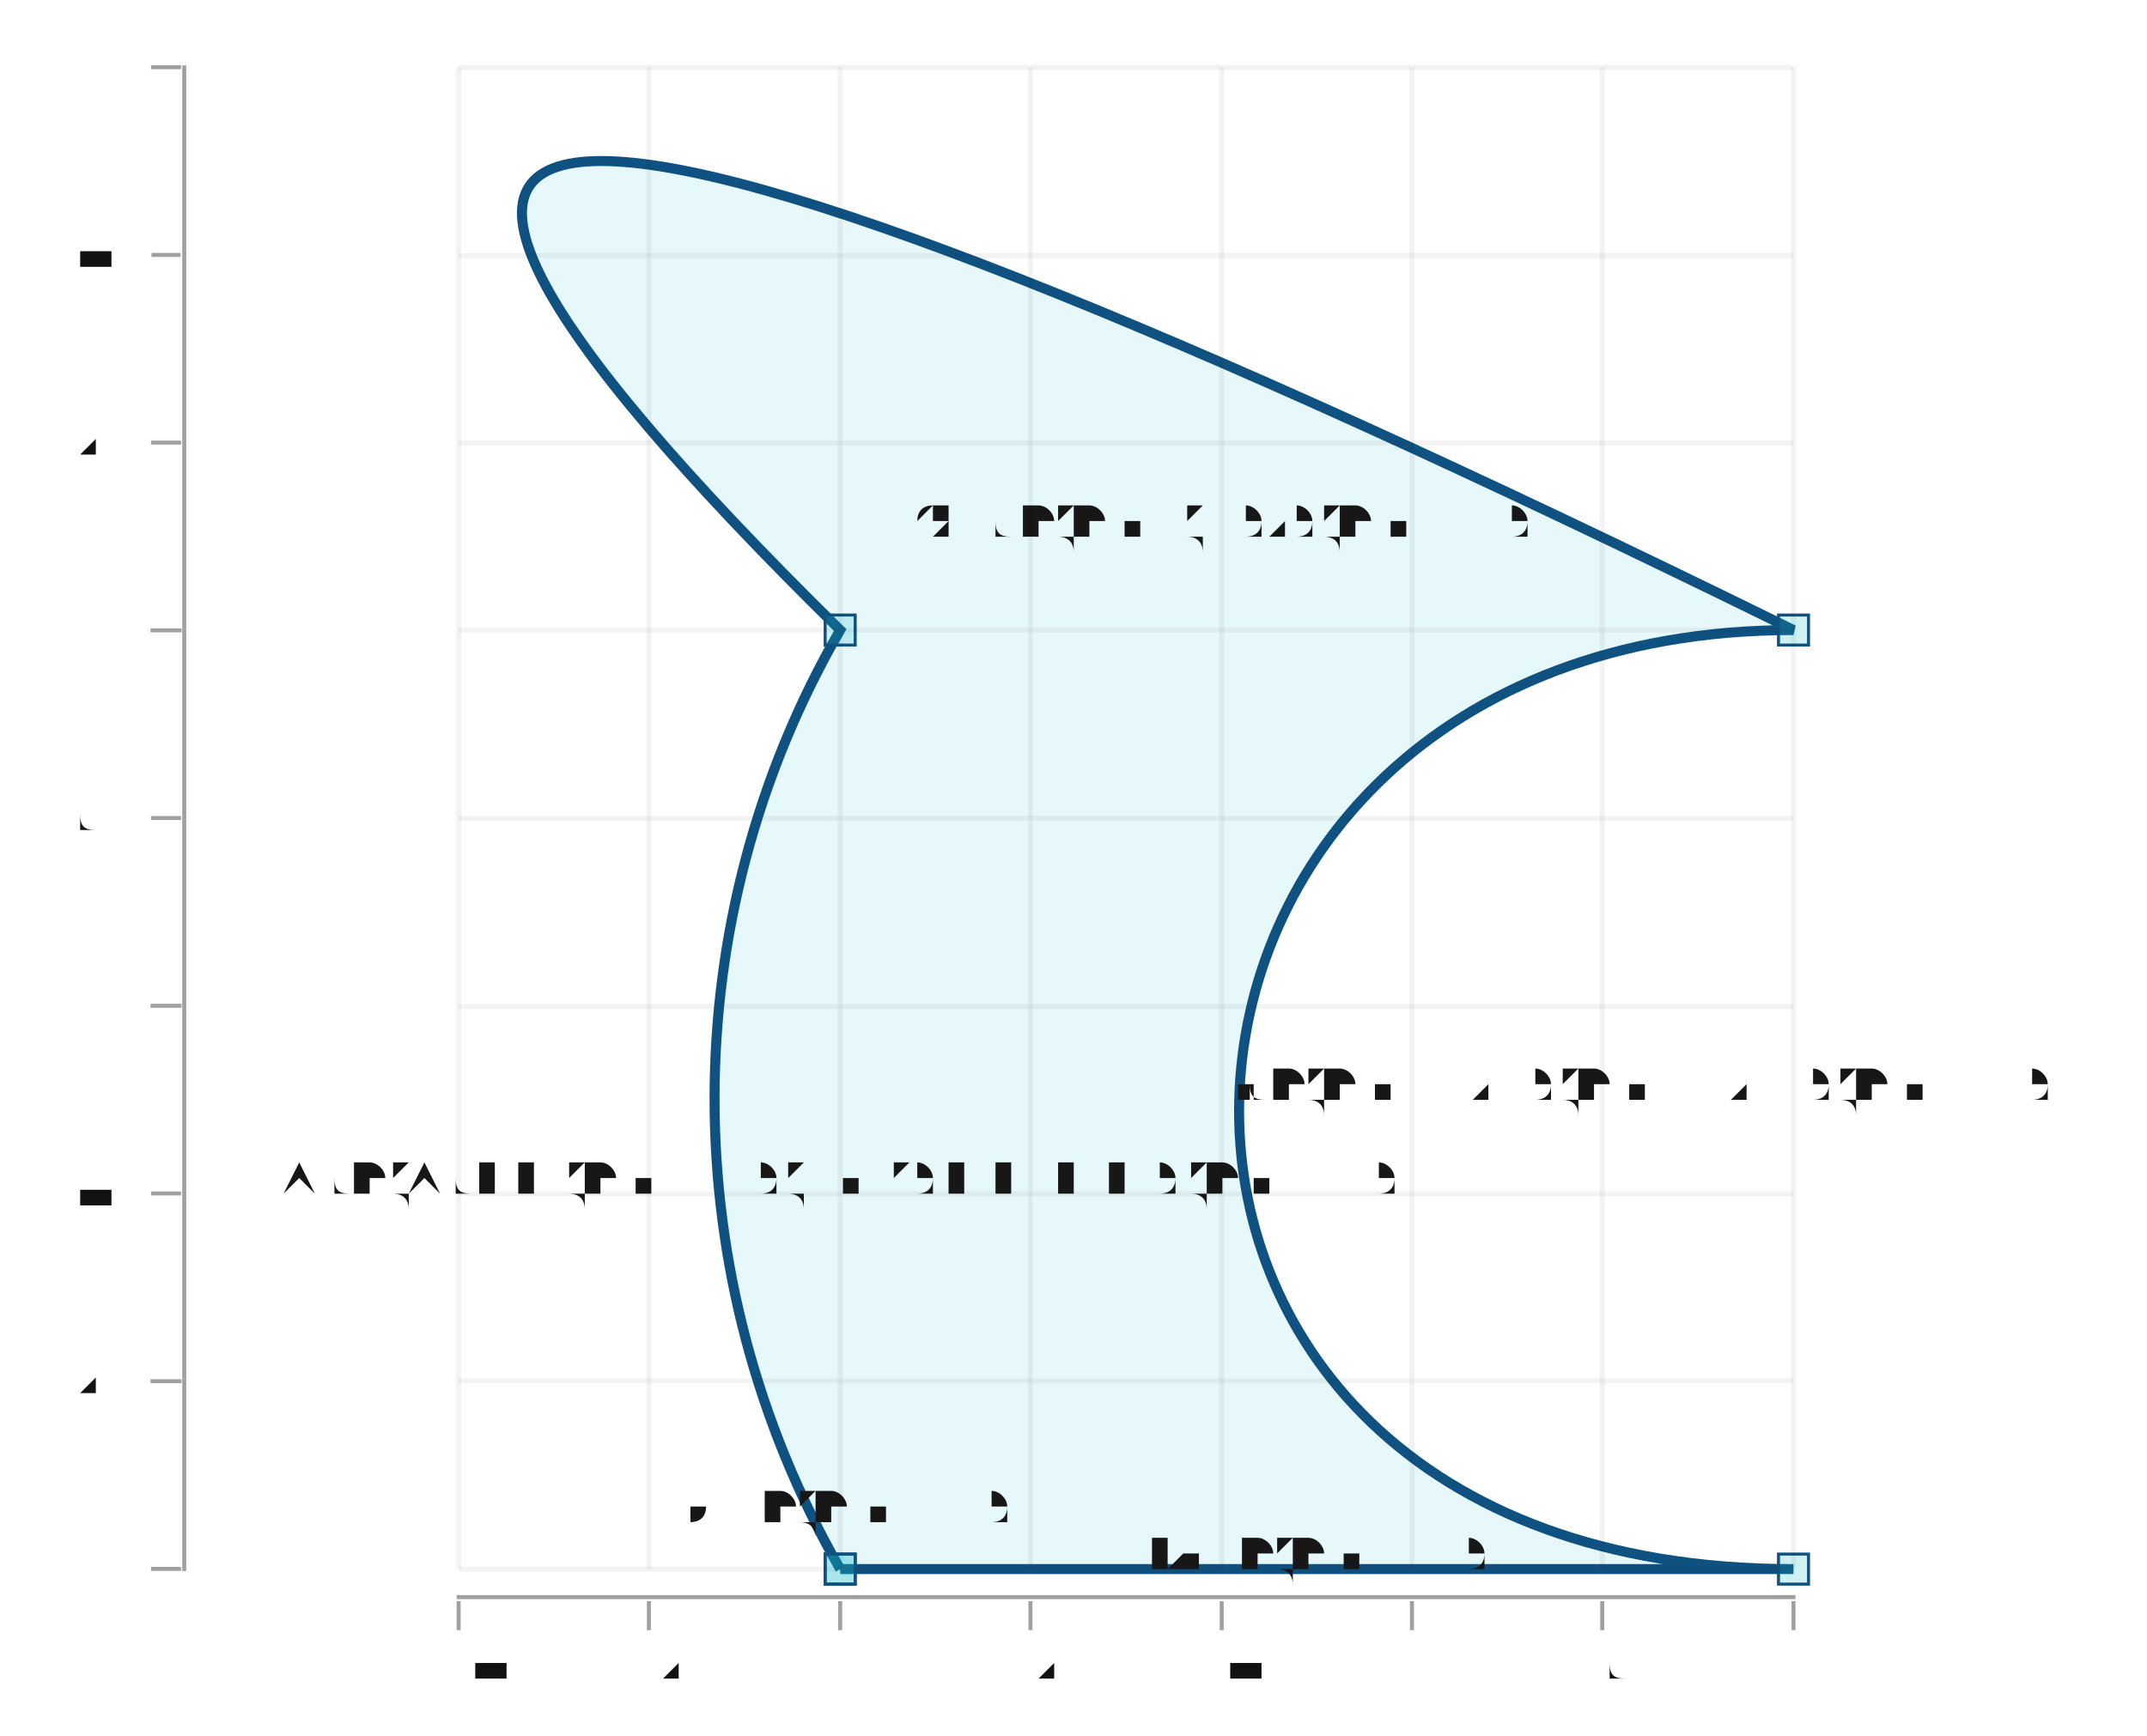
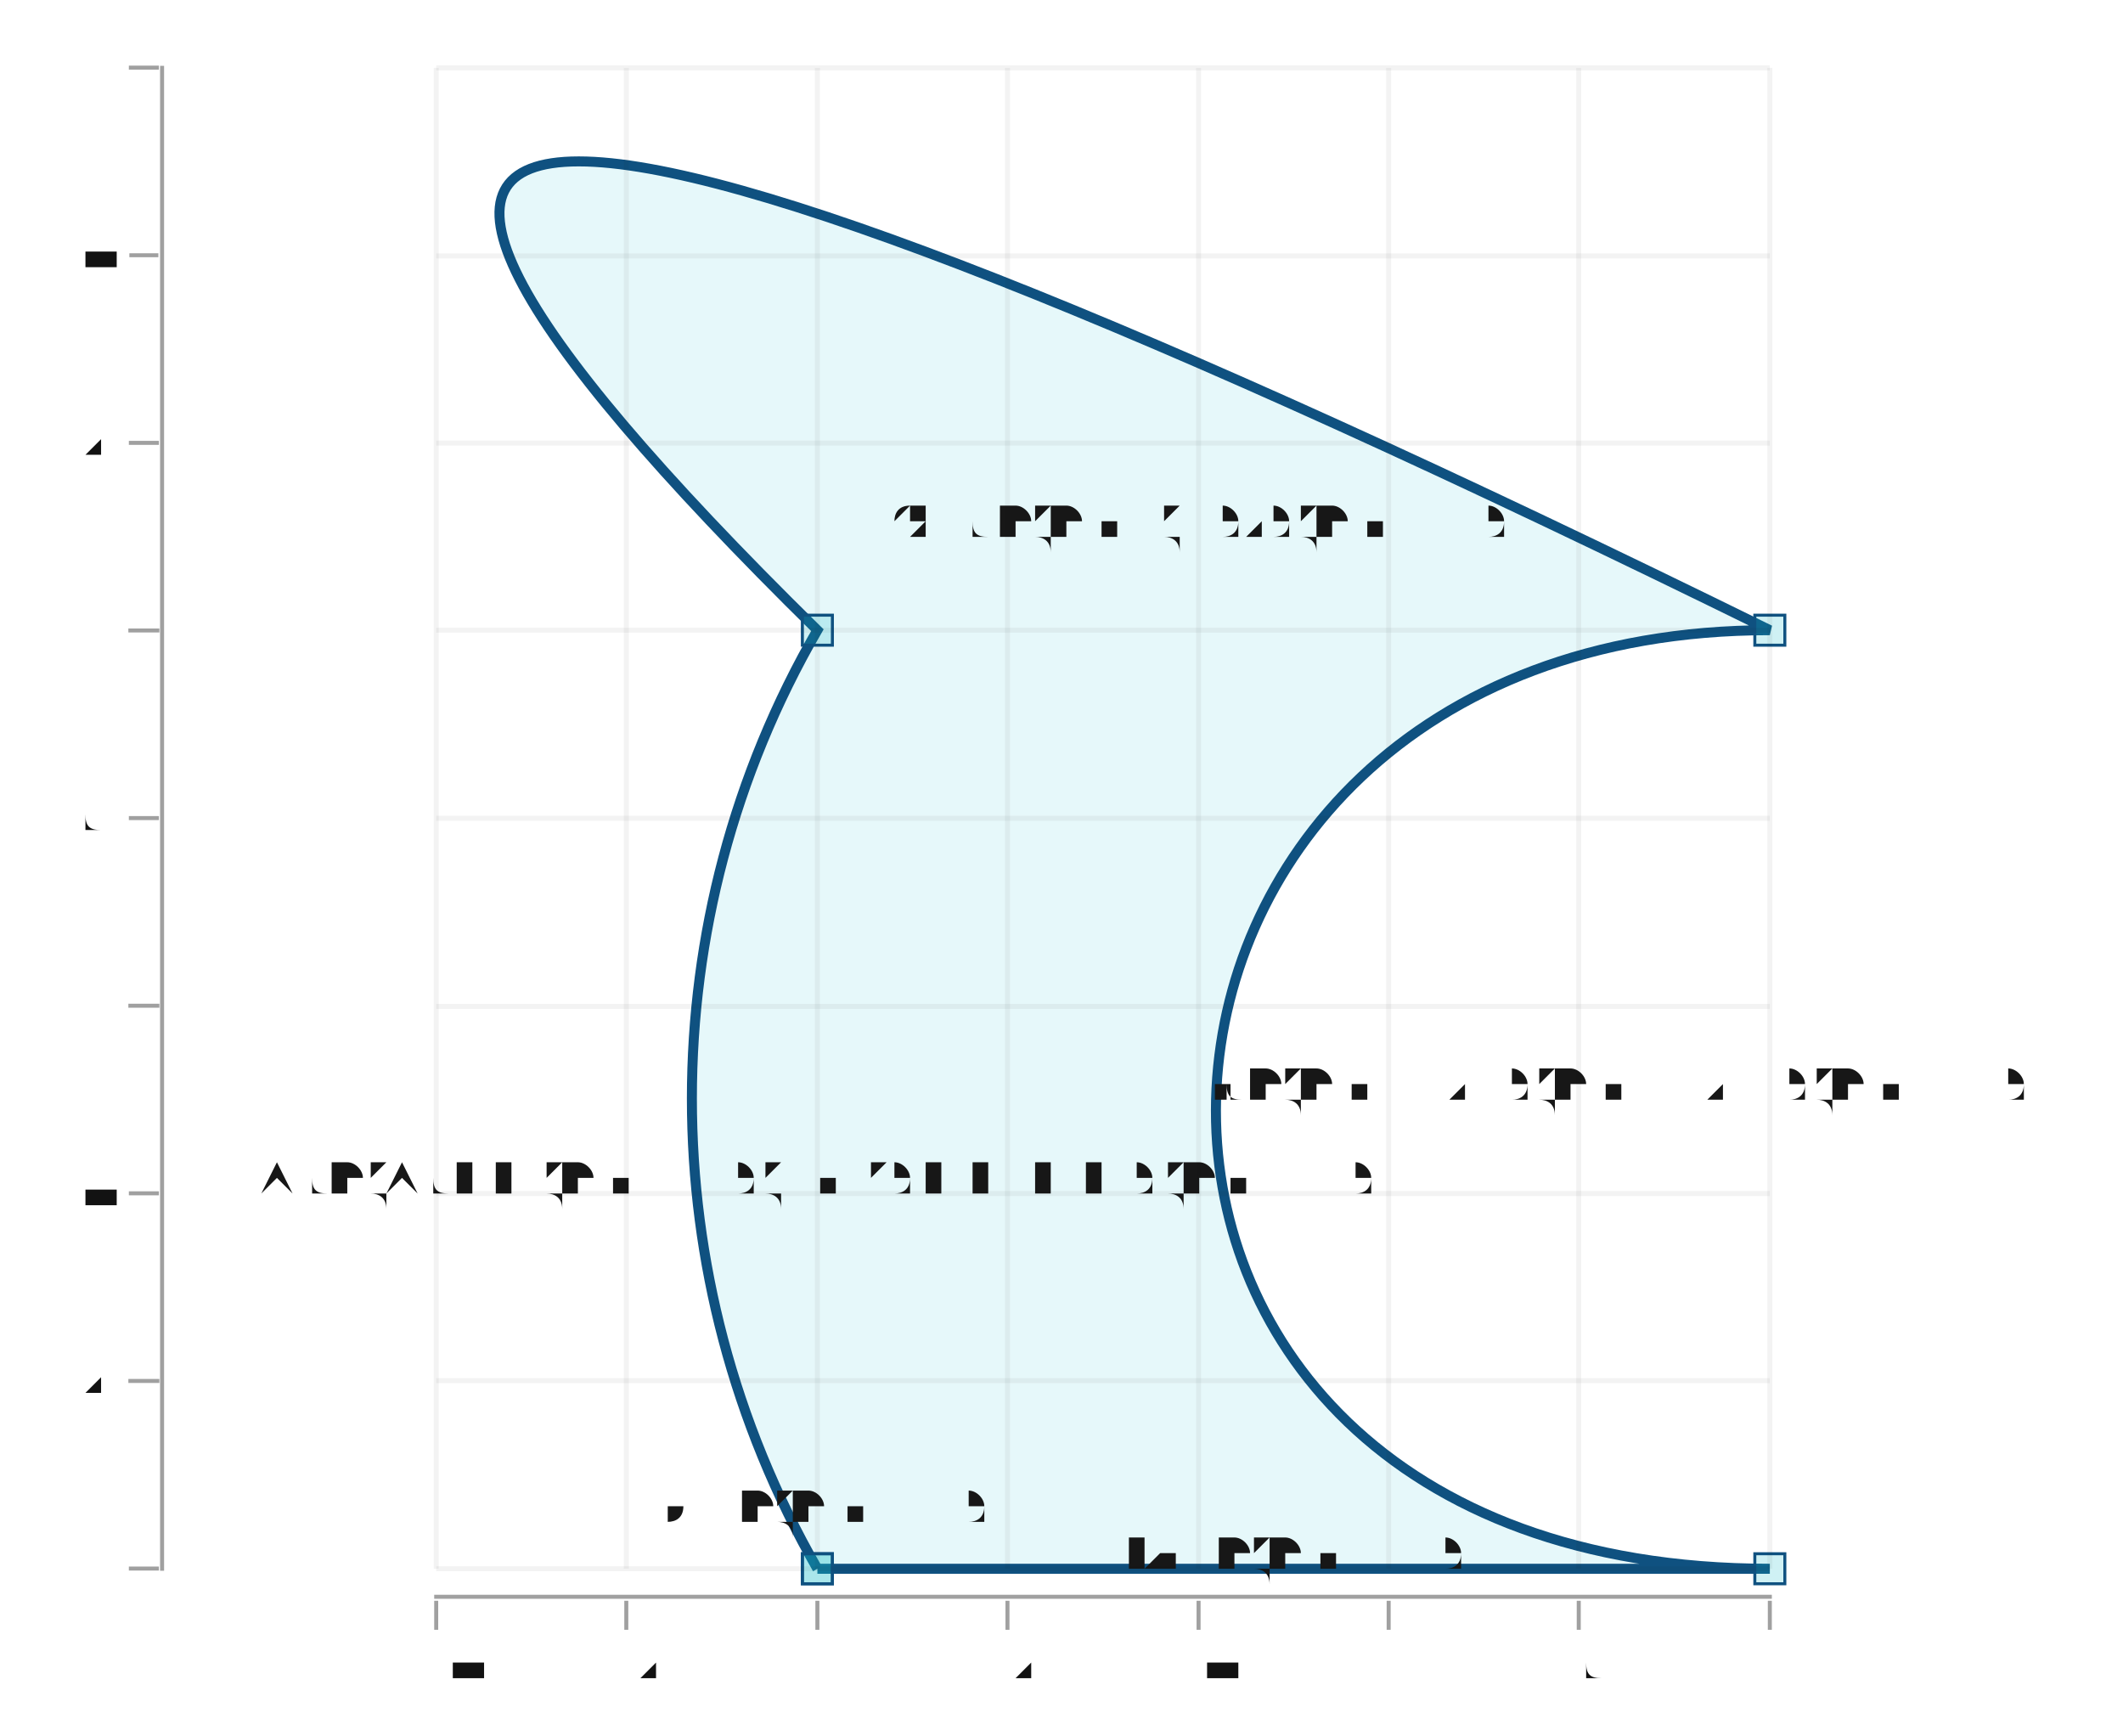
- <svg xmlns="http://www.w3.org/2000/svg" height="300" viewBox="-0.791 -1.566 2.144 1.731" width="371">
+ <svg xmlns="http://www.w3.org/2000/svg" height="300" viewBox="-0.769 -1.566 2.122 1.731" width="367">
  <style>svg {
  color-scheme: light dark;
}
{
  .canvas g, .title g, .axisbar g, .ticktext g, .tickglyph g, .ticklines g, .legendContent g text {
    fill: rgb(5%, 5%, 5%);
  }
  .ticklines g, .tickglyph g, .legendBorder g {
    stroke: rgb(5%, 5%, 5%);
  }
  .legendBorder g {
    fill: rgb(94%, 94%, 94%);
  }
}
@media (prefers-color-scheme:dark) {
  .canvas g, .title g, .axisbar g, .ticktext g, .tickglyph g, .ticklines g, .legendContent g text {
    fill: rgb(94%, 94%, 94%);
  }
  .ticklines g, .tickglyph g, .legendBorder g {
    stroke: rgb(94%, 94%, 94%);
  }
  .legendBorder g {
    fill: rgb(5%, 5%, 5%);
  }
}
{
  .pathtext g {
    fill: rgba(5%, 5%, 5%, 1.00);
  }
}
@media (prefers-color-scheme:dark) {
  .$class' g {
    fill: rgba(94%, 94%, 94%, 1.00);
  }
}
</style>
  <g class="chart">
    <g class="path">
      <g fill="rgb(2%, 73%, 80%)" fill-opacity="0.1" stroke="rgb(2%, 29%, 48%)" stroke-opacity="1.0" stroke-width="0.01">
        <path d="M 0.048,0 L 1.0,0 C 0.238,0 0.286,-0.938 1.0,-0.938 Q -0.905,-1.875 0.048,-0.938 A 0.949 0.941 30.0 0 0 0.048,0" />
      </g>
      <g fill="rgb(2%, 73%, 80%)" fill-opacity="0.2" stroke="rgb(2%, 29%, 48%)" stroke-opacity="1.0" stroke-width="0.003">
        <rect height="0.03" width="0.03" x="0.033" y="-0.015" />
        <rect height="0.03" width="0.03" x="0.985" y="-0.015" />
        <rect height="0.03" width="0.03" x="0.985" y="-0.953" />
        <rect height="0.03" width="0.03" x="0.033" y="-0.953" />
        <rect height="0.03" width="0.03" x="0.033" y="-0.015" />
      </g>
    </g>
    <g class="pathtext">
      <g fill="rgb(5%, 5%, 5%)" fill-opacity="1.0" font-size="0.048" stroke="none" stroke-width="0.0" text-anchor="middle">
        <text x="0.048" y="-0.047">StartP (Point 0 0)</text>
        <text x="0.524" y="0">LineP (Point 1 0)</text>
        <text x="0.809" y="-0.469">CubicP (Point 0.2 0) (Point 0.25 1) (Point 1 1)</text>
        <text x="0.429" y="-1.031">QuadP (Point (-1) 2) (Point 0 1)</text>
        <text x="0.048" y="-0.375">ArcP (ArcInfo (Point 1 1) (-pi / 6) False False) (Point 0 0)</text>
      </g>
    </g>
  </g>
  <g class="hud">
    <g class="frame">
      <g fill="rgb(100%, 100%, 100%)" fill-opacity="0.02" stroke="rgb(0%, 0%, 0%)" stroke-opacity="0" stroke-width="0">
        <rect height="1.516" width="1.908" x="-0.595" y="-1.5" />
      </g>
    </g>
    <g class="axis">
      <g class="ticks">
        <g class="tickglyph">
          <g fill="rgb(5%, 5%, 5%)" fill-opacity="0.4" stroke="rgb(5%, 5%, 5%)" stroke-opacity="0.4" stroke-width="0.004">
            <g transform="rotate(-90.0, -0.6252, 0)">
              <polyline points="-0.625,0.015 -0.625,-0.015" />
            </g>
            <g transform="rotate(-90.0, -0.6252, -0.1875)">
              <polyline points="-0.625,-0.172 -0.625,-0.203" />
            </g>
            <g transform="rotate(-90.0, -0.6252, -0.375)">
              <polyline points="-0.625,-0.36 -0.625,-0.39" />
            </g>
            <g transform="rotate(-90.0, -0.6252, -0.5625)">
              <polyline points="-0.625,-0.547 -0.625,-0.578" />
            </g>
            <g transform="rotate(-90.0, -0.6252, -0.75)">
              <polyline points="-0.625,-0.735 -0.625,-0.765" />
            </g>
            <g transform="rotate(-90.0, -0.6252, -0.9375)">
              <polyline points="-0.625,-0.922 -0.625,-0.953" />
            </g>
            <g transform="rotate(-90.0, -0.6252, -1.125)">
              <polyline points="-0.625,-1.11 -0.625,-1.14" />
            </g>
            <g transform="rotate(-90.0, -0.6252, -1.3125)">
              <polyline points="-0.625,-1.298 -0.625,-1.327" />
            </g>
            <g transform="rotate(-90.0, -0.6252, -1.5)">
              <polyline points="-0.625,-1.485 -0.625,-1.515" />
            </g>
          </g>
        </g>
        <g class="ticktext">
          <g fill="rgb(5%, 5%, 5%)" fill-opacity="1.0" font-size="0.05" stroke="none" stroke-width="0.0" text-anchor="end">
-             <text x="-0.661" y="0.014">0.00</text>
-             <text x="-0.661" y="-0.174">0.20</text>
-             <text x="-0.661" y="-0.361">0.40</text>
-             <text x="-0.661" y="-0.549">0.60</text>
-             <text x="-0.661" y="-0.736">0.80</text>
-             <text x="-0.661" y="-0.924">1.00</text>
-             <text x="-0.661" y="-1.111">1.20</text>
-             <text x="-0.661" y="-1.299">1.40</text>
-             <text x="-0.661" y="-1.486">1.60</text>
+             <text x="-0.661" y="0.014">0.0</text>
+             <text x="-0.661" y="-0.174">0.2</text>
+             <text x="-0.661" y="-0.361">0.4</text>
+             <text x="-0.661" y="-0.549">0.6</text>
+             <text x="-0.661" y="-0.736">0.8</text>
+             <text x="-0.661" y="-0.924">1.0</text>
+             <text x="-0.661" y="-1.111">1.2</text>
+             <text x="-0.661" y="-1.299">1.4</text>
+             <text x="-0.661" y="-1.486">1.6</text>
          </g>
        </g>
        <g class="ticklines">
          <g fill="none" stroke="rgb(5%, 5%, 5%)" stroke-opacity="0.05" stroke-width="0.005">
            <polyline points="-0.333,0 1.0,0" />
            <polyline points="-0.333,-0.188 1.0,-0.188" />
            <polyline points="-0.333,-0.375 1.0,-0.375" />
            <polyline points="-0.333,-0.562 1.0,-0.562" />
            <polyline points="-0.333,-0.75 1.0,-0.75" />
            <polyline points="-0.333,-0.938 1.0,-0.938" />
            <polyline points="-0.333,-1.125 1.0,-1.125" />
            <polyline points="-0.333,-1.312 1.0,-1.312" />
            <polyline points="-0.333,-1.5 1.0,-1.5" />
          </g>
        </g>
      </g>
      <g class="axisbar">
        <g fill="rgb(5%, 5%, 5%)" fill-opacity="0.4" stroke="rgb(0%, 0%, 0%)" stroke-opacity="0" stroke-width="0">
          <rect height="1.504" width="0.004" x="-0.609" y="-1.502" />
        </g>
      </g>
    </g>
    <g class="axis">
      <g class="ticks">
        <g class="tickglyph">
          <g fill="rgb(5%, 5%, 5%)" fill-opacity="0.4" stroke="rgb(5%, 5%, 5%)" stroke-opacity="0.4" stroke-width="0.004">
            <polyline points="-0.333,0.061 -0.333,0.032" />
            <polyline points="-0.143,0.061 -0.143,0.032" />
            <polyline points="0.048,0.061 0.048,0.032" />
            <polyline points="0.238,0.061 0.238,0.032" />
            <polyline points="0.429,0.061 0.429,0.032" />
            <polyline points="0.619,0.061 0.619,0.032" />
            <polyline points="0.809,0.061 0.809,0.032" />
            <polyline points="1.0,0.061 1.0,0.032" />
          </g>
        </g>
        <g class="ticktext">
          <g fill="rgb(5%, 5%, 5%)" fill-opacity="1.0" font-size="0.05" stroke="none" stroke-width="0.0" text-anchor="middle">
            <text x="-0.333" y="0.11">-0.4</text>
            <text x="-0.143" y="0.11">-0.2</text>
            <text x="0.048" y="0.11"> 0.0</text>
            <text x="0.238" y="0.11"> 0.2</text>
            <text x="0.429" y="0.11"> 0.4</text>
            <text x="0.619" y="0.11"> 0.6</text>
            <text x="0.809" y="0.11"> 0.8</text>
            <text x="1.0" y="0.11"> 1.0</text>
          </g>
        </g>
        <g class="ticklines">
          <g fill="none" stroke="rgb(5%, 5%, 5%)" stroke-opacity="0.05" stroke-width="0.005">
            <polyline points="-0.333,0 -0.333,-1.5" />
            <polyline points="-0.143,0 -0.143,-1.5" />
            <polyline points="0.048,0 0.048,-1.5" />
            <polyline points="0.238,0 0.238,-1.5" />
            <polyline points="0.429,0 0.429,-1.5" />
            <polyline points="0.619,0 0.619,-1.5" />
            <polyline points="0.809,0 0.809,-1.5" />
            <polyline points="1.0,0 1.0,-1.5" />
          </g>
        </g>
      </g>
      <g class="axisbar">
        <g fill="rgb(5%, 5%, 5%)" fill-opacity="0.4" stroke="rgb(0%, 0%, 0%)" stroke-opacity="0" stroke-width="0">
          <rect height="0.004" width="1.337" x="-0.335" y="0.026" />
        </g>
      </g>
    </g>
    <g class="frame">
      <g fill="rgb(100%, 100%, 100%)" fill-opacity="0.02" stroke="rgb(0%, 0%, 0%)" stroke-opacity="0" stroke-width="0">
-         <rect height="1.731" width="2.144" x="-0.791" y="-1.566" />
+         <rect height="1.731" width="2.122" x="-0.769" y="-1.566" />
      </g>
    </g>
  </g>
</svg>
